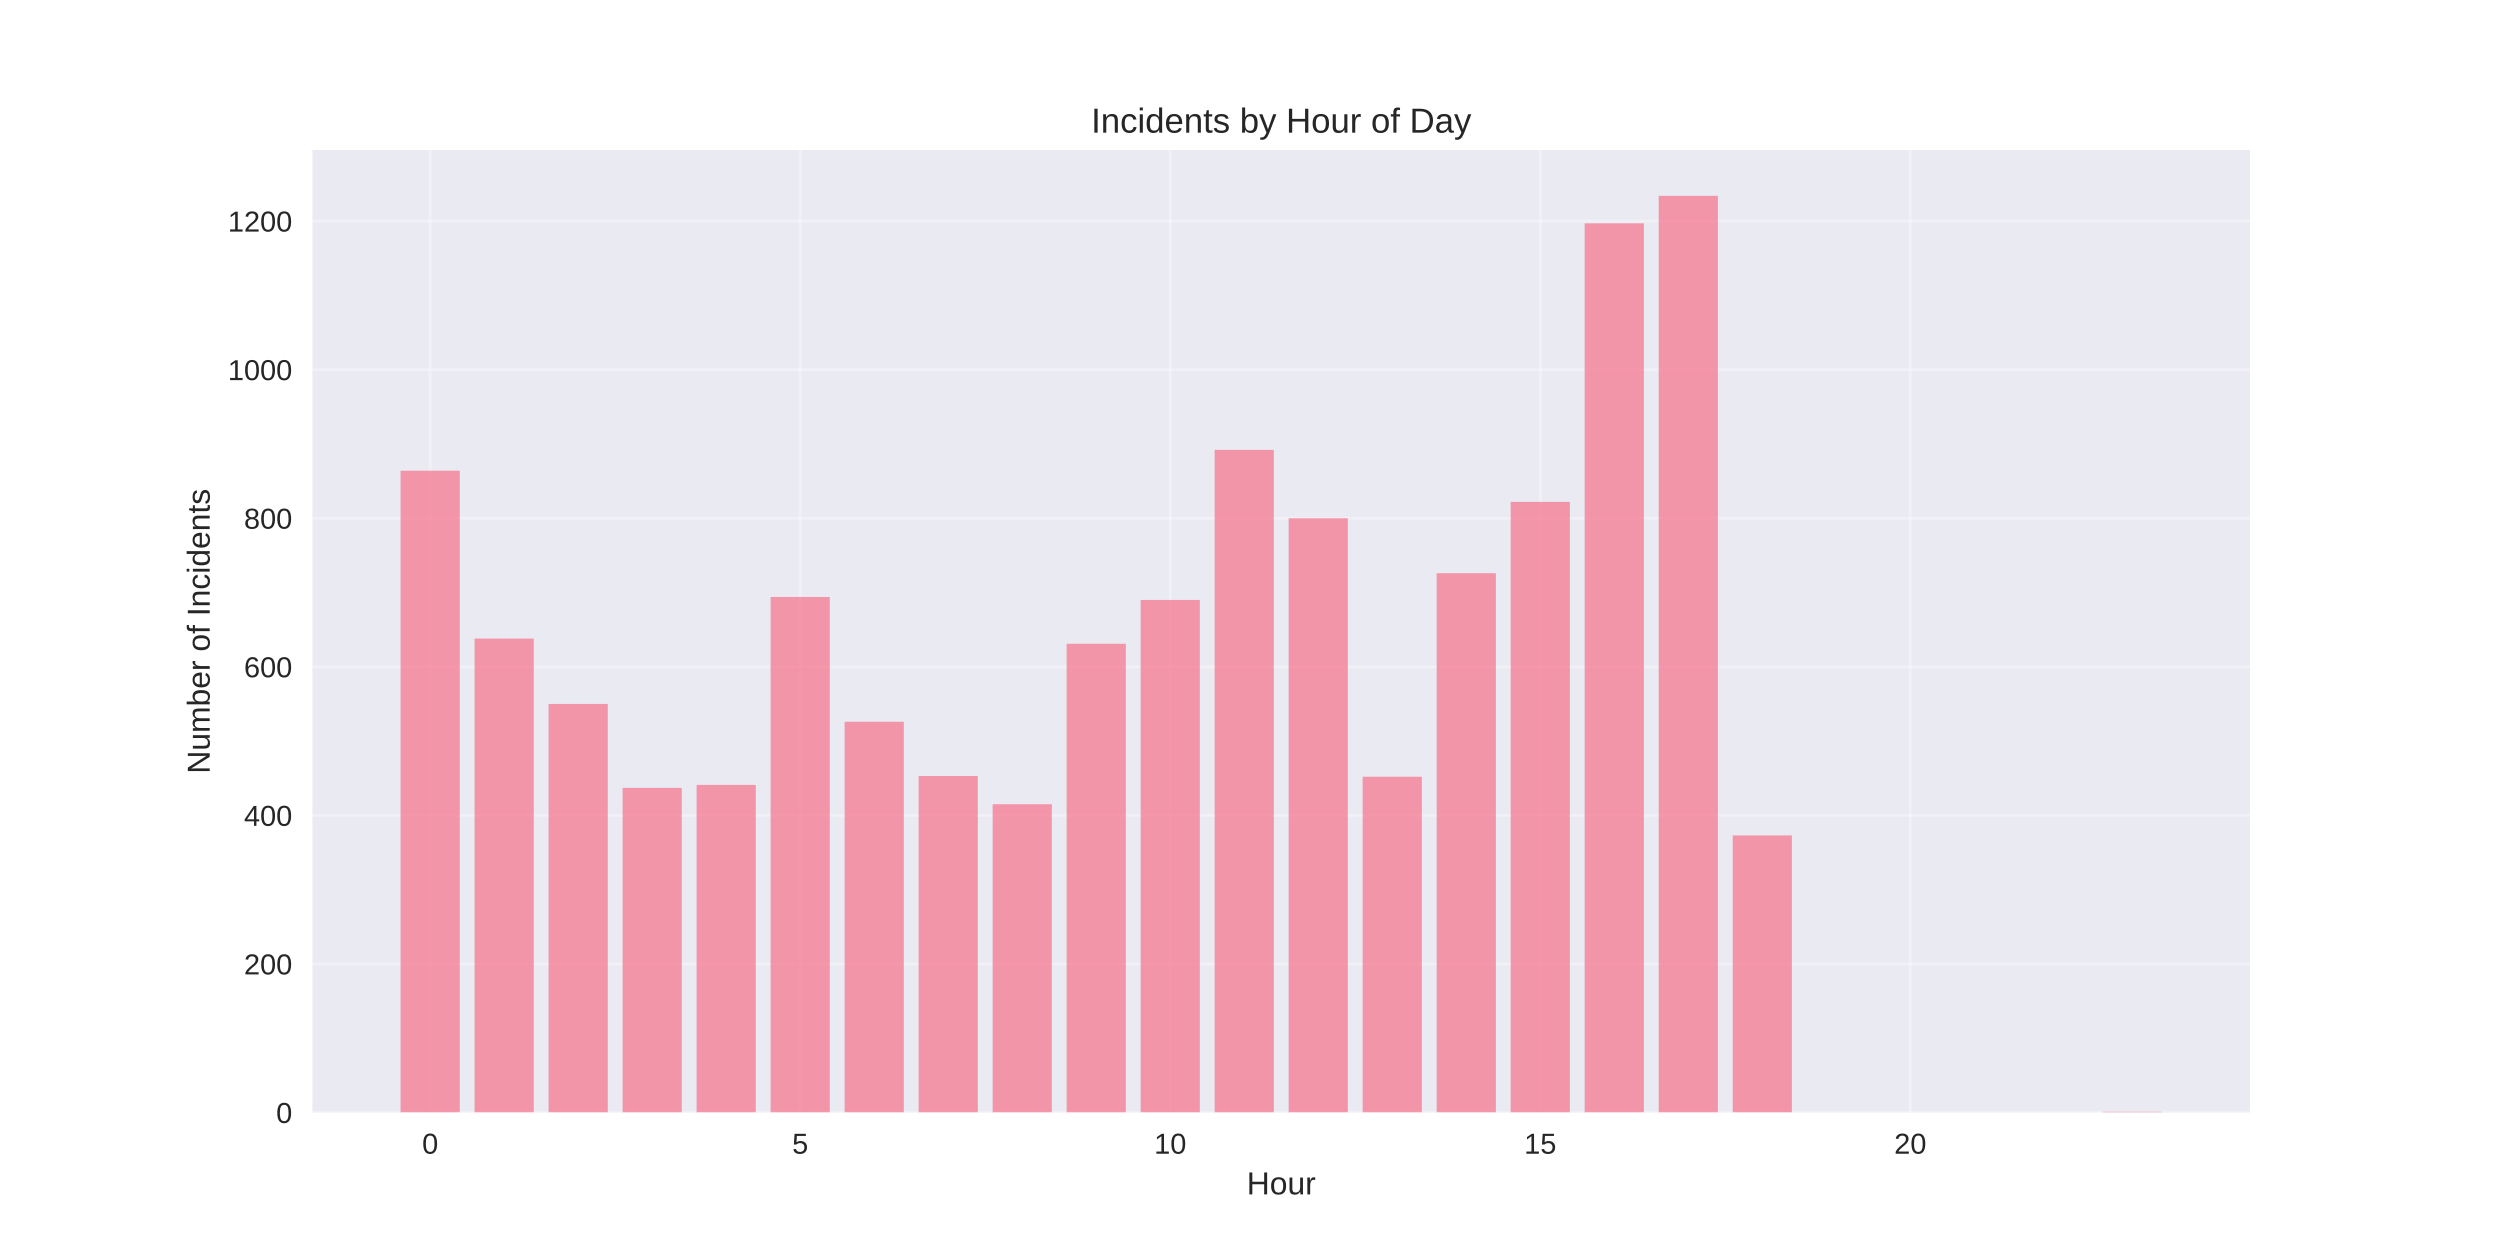
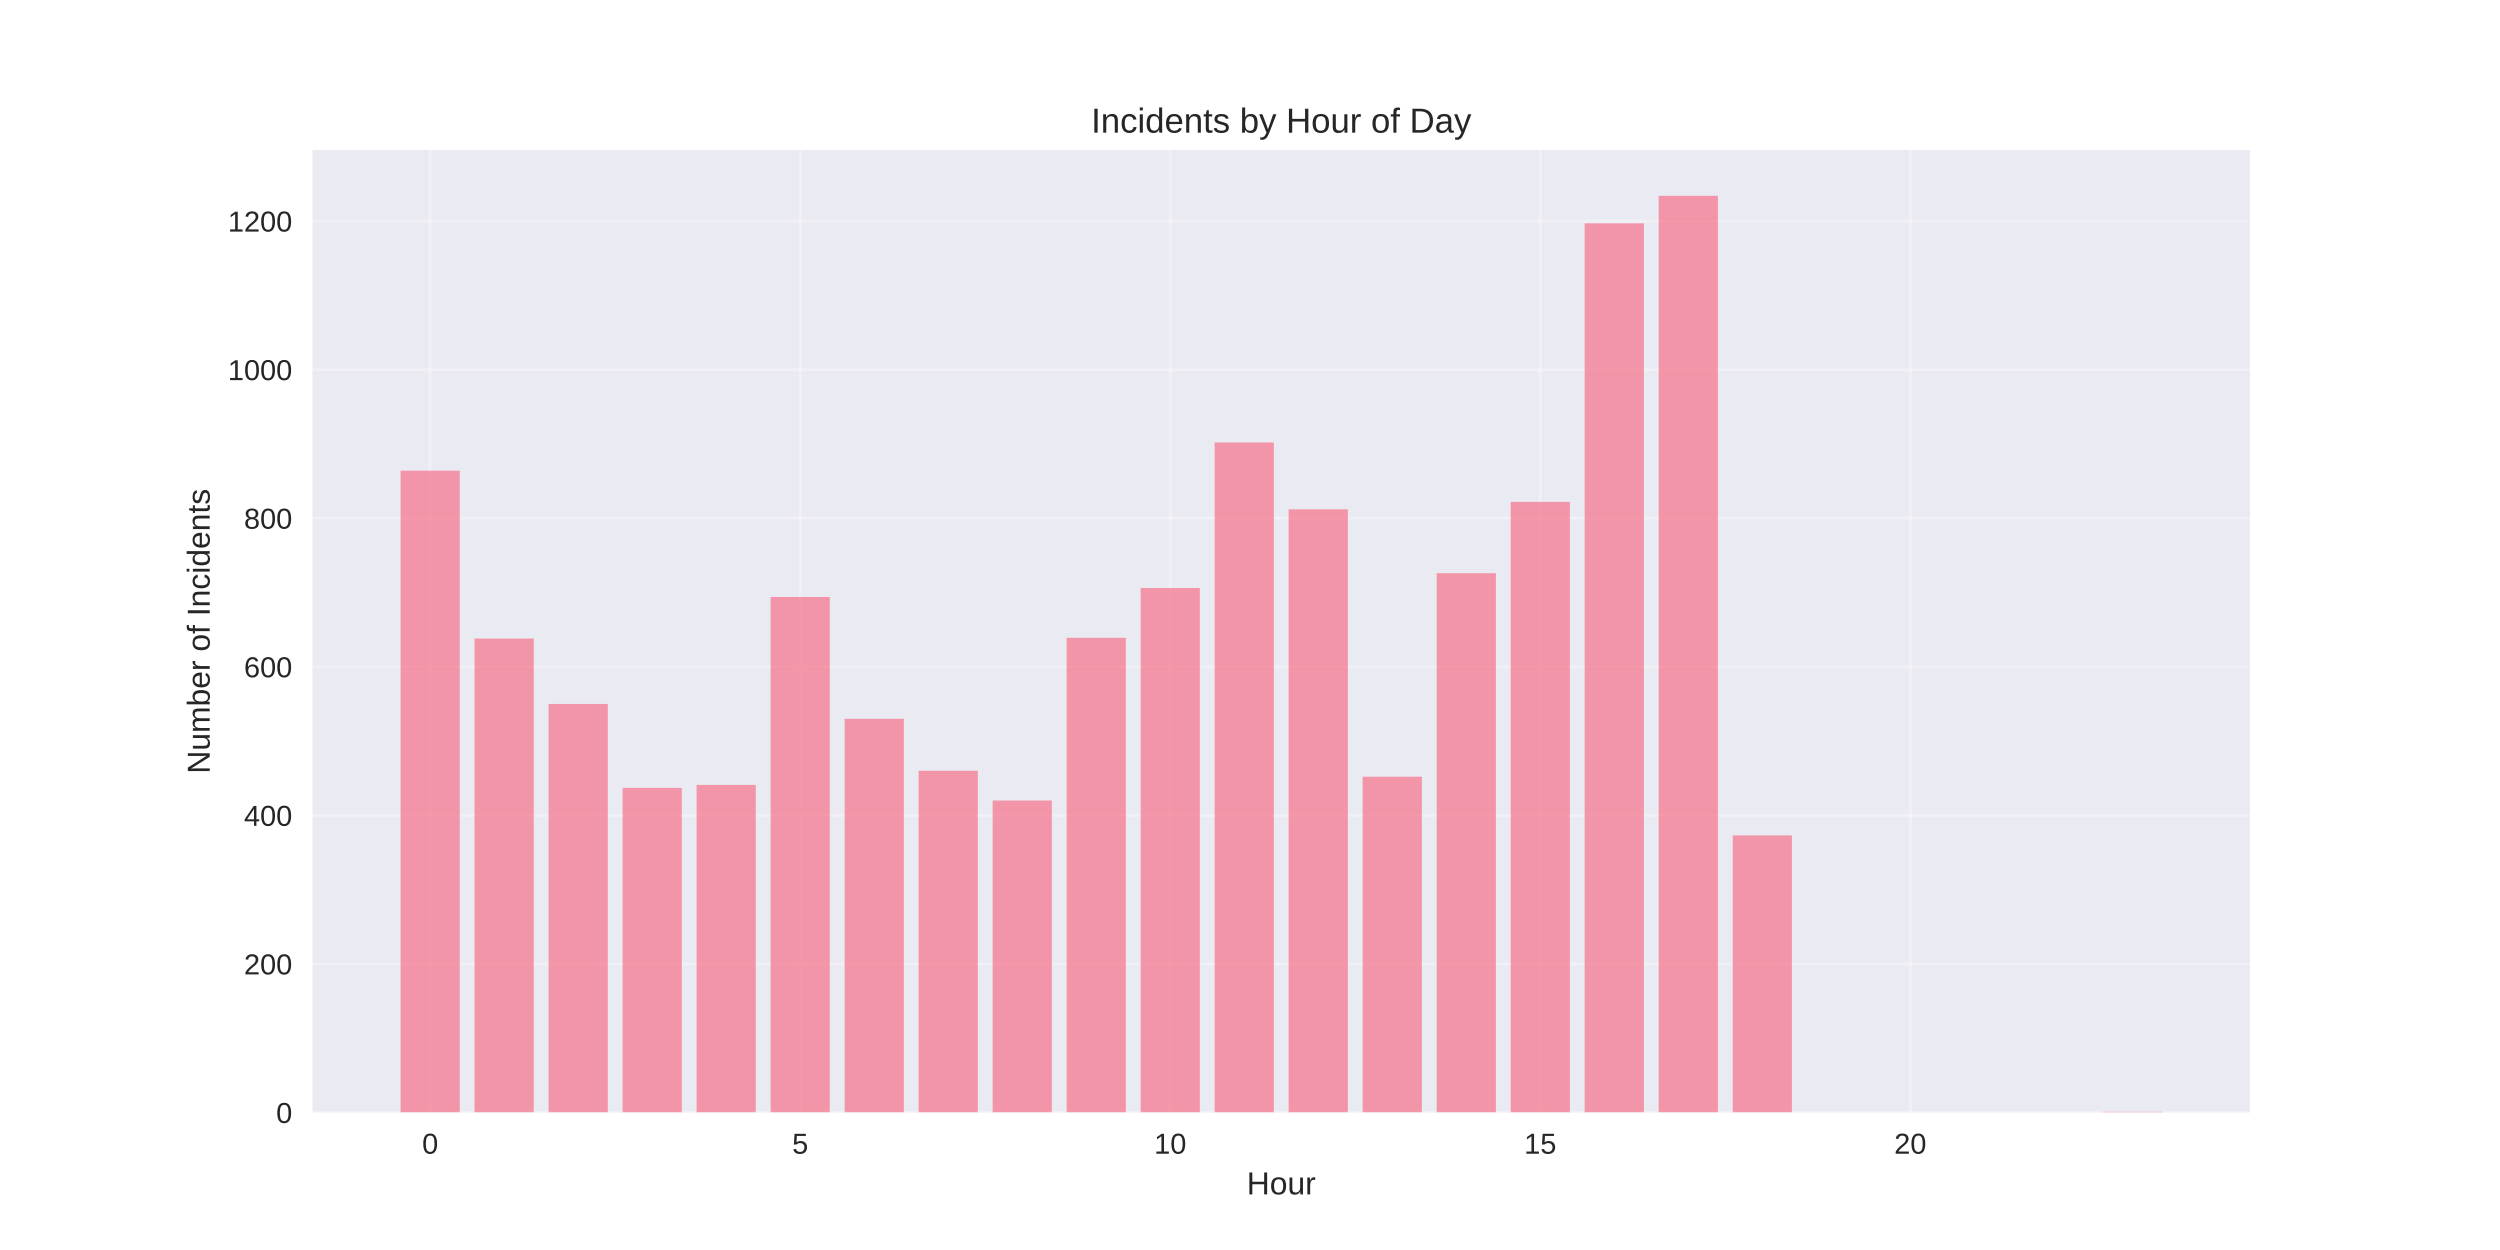
<svg xmlns="http://www.w3.org/2000/svg" width="864pt" height="432pt" viewBox="0 0 864 432" version="1.1">
  <defs>
    <style type="text/css">*{stroke-linejoin: round; stroke-linecap: butt}</style>
  </defs>
  <g id="figure_1">
    <g id="patch_1">
      <path d="M 0 432  L 864 432  L 864 0  L 0 0  z " style="fill: #ffffff" />
    </g>
    <g id="axes_1">
      <g id="patch_2">
        <path d="M 108 384.48  L 777.6 384.48  L 777.6 51.84  L 108 51.84  z " style="fill: #eaeaf2" />
      </g>
      <g id="matplotlib.axis_1">
        <g id="xtick_1">
          <g id="line2d_1">
-             <path d="M 148.667 384.48  L 148.667 51.84  " clip-path="url(#p8bebd128d0)" style="fill: none; stroke: #ffffff; stroke-opacity: 0.3; stroke-linecap: round" />
+             <path d="M 148.667 384.48  L 148.667 51.84  " clip-path="url(#p4f13ad2c04)" style="fill: none; stroke: #ffffff; stroke-opacity: 0.3; stroke-linecap: round" />
          </g>
          <g id="line2d_2" />
          <g id="text_1">
            <text style="fill: #262626; font: 10px 'Arial', 'Liberation Sans', 'DejaVu Sans', 'Bitstream Vera Sans', sans-serif; text-anchor: middle" x="148.667" y="398.727" transform="rotate(-0 148.6671 398.7269)">0</text>
          </g>
        </g>
        <g id="xtick_2">
          <g id="line2d_3">
-             <path d="M 276.551 384.48  L 276.551 51.84  " clip-path="url(#p8bebd128d0)" style="fill: none; stroke: #ffffff; stroke-opacity: 0.3; stroke-linecap: round" />
+             <path d="M 276.551 384.48  L 276.551 51.84  " clip-path="url(#p4f13ad2c04)" style="fill: none; stroke: #ffffff; stroke-opacity: 0.3; stroke-linecap: round" />
          </g>
          <g id="line2d_4" />
          <g id="text_2">
            <text style="fill: #262626; font: 10px 'Arial', 'Liberation Sans', 'DejaVu Sans', 'Bitstream Vera Sans', sans-serif; text-anchor: middle" x="276.551" y="398.727" transform="rotate(-0 276.551 398.7269)">5</text>
          </g>
        </g>
        <g id="xtick_3">
          <g id="line2d_5">
-             <path d="M 404.435 384.48  L 404.435 51.84  " clip-path="url(#p8bebd128d0)" style="fill: none; stroke: #ffffff; stroke-opacity: 0.3; stroke-linecap: round" />
+             <path d="M 404.435 384.48  L 404.435 51.84  " clip-path="url(#p4f13ad2c04)" style="fill: none; stroke: #ffffff; stroke-opacity: 0.3; stroke-linecap: round" />
          </g>
          <g id="line2d_6" />
          <g id="text_3">
            <text style="fill: #262626; font: 10px 'Arial', 'Liberation Sans', 'DejaVu Sans', 'Bitstream Vera Sans', sans-serif; text-anchor: middle" x="404.435" y="398.727" transform="rotate(-0 404.4348 398.7269)">10</text>
          </g>
        </g>
        <g id="xtick_4">
          <g id="line2d_7">
-             <path d="M 532.319 384.48  L 532.319 51.84  " clip-path="url(#p8bebd128d0)" style="fill: none; stroke: #ffffff; stroke-opacity: 0.3; stroke-linecap: round" />
+             <path d="M 532.319 384.48  L 532.319 51.84  " clip-path="url(#p4f13ad2c04)" style="fill: none; stroke: #ffffff; stroke-opacity: 0.3; stroke-linecap: round" />
          </g>
          <g id="line2d_8" />
          <g id="text_4">
            <text style="fill: #262626; font: 10px 'Arial', 'Liberation Sans', 'DejaVu Sans', 'Bitstream Vera Sans', sans-serif; text-anchor: middle" x="532.319" y="398.727" transform="rotate(-0 532.3187 398.7269)">15</text>
          </g>
        </g>
        <g id="xtick_5">
          <g id="line2d_9">
-             <path d="M 660.203 384.48  L 660.203 51.84  " clip-path="url(#p8bebd128d0)" style="fill: none; stroke: #ffffff; stroke-opacity: 0.3; stroke-linecap: round" />
+             <path d="M 660.203 384.48  L 660.203 51.84  " clip-path="url(#p4f13ad2c04)" style="fill: none; stroke: #ffffff; stroke-opacity: 0.3; stroke-linecap: round" />
          </g>
          <g id="line2d_10" />
          <g id="text_5">
            <text style="fill: #262626; font: 10px 'Arial', 'Liberation Sans', 'DejaVu Sans', 'Bitstream Vera Sans', sans-serif; text-anchor: middle" x="660.203" y="398.727" transform="rotate(-0 660.2026 398.7269)">20</text>
          </g>
        </g>
        <g id="text_6">
          <text style="fill: #262626; font: 11px 'Arial', 'Liberation Sans', 'DejaVu Sans', 'Bitstream Vera Sans', sans-serif; text-anchor: middle" x="442.8" y="412.773" transform="rotate(-0 442.8 412.7734)">Hour</text>
        </g>
      </g>
      <g id="matplotlib.axis_2">
        <g id="ytick_1">
          <g id="line2d_11">
-             <path d="M 108 384.48  L 777.6 384.48  " clip-path="url(#p8bebd128d0)" style="fill: none; stroke: #ffffff; stroke-opacity: 0.3; stroke-linecap: round" />
+             <path d="M 108 384.48  L 777.6 384.48  " clip-path="url(#p4f13ad2c04)" style="fill: none; stroke: #ffffff; stroke-opacity: 0.3; stroke-linecap: round" />
          </g>
          <g id="line2d_12" />
          <g id="text_7">
            <text style="fill: #262626; font: 10px 'Arial', 'Liberation Sans', 'DejaVu Sans', 'Bitstream Vera Sans', sans-serif; text-anchor: end" x="101" y="388.103" transform="rotate(-0 101 388.1034)">0</text>
          </g>
        </g>
        <g id="ytick_2">
          <g id="line2d_13">
-             <path d="M 108 333.135  L 777.6 333.135  " clip-path="url(#p8bebd128d0)" style="fill: none; stroke: #ffffff; stroke-opacity: 0.3; stroke-linecap: round" />
+             <path d="M 108 333.135  L 777.6 333.135  " clip-path="url(#p4f13ad2c04)" style="fill: none; stroke: #ffffff; stroke-opacity: 0.3; stroke-linecap: round" />
          </g>
          <g id="line2d_14" />
          <g id="text_8">
            <text style="fill: #262626; font: 10px 'Arial', 'Liberation Sans', 'DejaVu Sans', 'Bitstream Vera Sans', sans-serif; text-anchor: end" x="101" y="336.758" transform="rotate(-0 101 336.7582)">200</text>
          </g>
        </g>
        <g id="ytick_3">
          <g id="line2d_15">
-             <path d="M 108 281.79  L 777.6 281.79  " clip-path="url(#p8bebd128d0)" style="fill: none; stroke: #ffffff; stroke-opacity: 0.3; stroke-linecap: round" />
+             <path d="M 108 281.79  L 777.6 281.79  " clip-path="url(#p4f13ad2c04)" style="fill: none; stroke: #ffffff; stroke-opacity: 0.3; stroke-linecap: round" />
          </g>
          <g id="line2d_16" />
          <g id="text_9">
            <text style="fill: #262626; font: 10px 'Arial', 'Liberation Sans', 'DejaVu Sans', 'Bitstream Vera Sans', sans-serif; text-anchor: end" x="101" y="285.413" transform="rotate(-0 101 285.413)">400</text>
          </g>
        </g>
        <g id="ytick_4">
          <g id="line2d_17">
-             <path d="M 108 230.444  L 777.6 230.444  " clip-path="url(#p8bebd128d0)" style="fill: none; stroke: #ffffff; stroke-opacity: 0.3; stroke-linecap: round" />
+             <path d="M 108 230.444  L 777.6 230.444  " clip-path="url(#p4f13ad2c04)" style="fill: none; stroke: #ffffff; stroke-opacity: 0.3; stroke-linecap: round" />
          </g>
          <g id="line2d_18" />
          <g id="text_10">
            <text style="fill: #262626; font: 10px 'Arial', 'Liberation Sans', 'DejaVu Sans', 'Bitstream Vera Sans', sans-serif; text-anchor: end" x="101" y="234.068" transform="rotate(-0 101 234.0678)">600</text>
          </g>
        </g>
        <g id="ytick_5">
          <g id="line2d_19">
-             <path d="M 108 179.099  L 777.6 179.099  " clip-path="url(#p8bebd128d0)" style="fill: none; stroke: #ffffff; stroke-opacity: 0.3; stroke-linecap: round" />
+             <path d="M 108 179.099  L 777.6 179.099  " clip-path="url(#p4f13ad2c04)" style="fill: none; stroke: #ffffff; stroke-opacity: 0.3; stroke-linecap: round" />
          </g>
          <g id="line2d_20" />
          <g id="text_11">
            <text style="fill: #262626; font: 10px 'Arial', 'Liberation Sans', 'DejaVu Sans', 'Bitstream Vera Sans', sans-serif; text-anchor: end" x="101" y="182.723" transform="rotate(-0 101 182.7226)">800</text>
          </g>
        </g>
        <g id="ytick_6">
          <g id="line2d_21">
-             <path d="M 108 127.754  L 777.6 127.754  " clip-path="url(#p8bebd128d0)" style="fill: none; stroke: #ffffff; stroke-opacity: 0.3; stroke-linecap: round" />
+             <path d="M 108 127.754  L 777.6 127.754  " clip-path="url(#p4f13ad2c04)" style="fill: none; stroke: #ffffff; stroke-opacity: 0.3; stroke-linecap: round" />
          </g>
          <g id="line2d_22" />
          <g id="text_12">
            <text style="fill: #262626; font: 10px 'Arial', 'Liberation Sans', 'DejaVu Sans', 'Bitstream Vera Sans', sans-serif; text-anchor: end" x="101" y="131.377" transform="rotate(-0 101 131.3773)">1000</text>
          </g>
        </g>
        <g id="ytick_7">
          <g id="line2d_23">
-             <path d="M 108 76.409  L 777.6 76.409  " clip-path="url(#p8bebd128d0)" style="fill: none; stroke: #ffffff; stroke-opacity: 0.3; stroke-linecap: round" />
+             <path d="M 108 76.409  L 777.6 76.409  " clip-path="url(#p4f13ad2c04)" style="fill: none; stroke: #ffffff; stroke-opacity: 0.3; stroke-linecap: round" />
          </g>
          <g id="line2d_24" />
          <g id="text_13">
            <text style="fill: #262626; font: 10px 'Arial', 'Liberation Sans', 'DejaVu Sans', 'Bitstream Vera Sans', sans-serif; text-anchor: end" x="101" y="80.032" transform="rotate(-0 101 80.03212)">1200</text>
          </g>
        </g>
        <g id="text_14">
          <text style="fill: #262626; font: 11px 'Arial', 'Liberation Sans', 'DejaVu Sans', 'Bitstream Vera Sans', sans-serif; text-anchor: middle" x="72.474" y="218.16" transform="rotate(-90 72.47375 218.16)">Number of Incidents</text>
        </g>
      </g>
      <g id="patch_3">
-         <path d="M 138.436 384.48  L 158.898 384.48  L 158.898 162.669  L 138.436 162.669  z " clip-path="url(#p8bebd128d0)" style="fill: #f77189; opacity: 0.7" />
+         <path d="M 138.436 384.48  L 158.898 384.48  L 158.898 162.669  L 138.436 162.669  z " clip-path="url(#p4f13ad2c04)" style="fill: #f77189; opacity: 0.7" />
      </g>
      <g id="patch_4">
-         <path d="M 164.013 384.48  L 184.475 384.48  L 184.475 220.689  L 164.013 220.689  z " clip-path="url(#p8bebd128d0)" style="fill: #f77189; opacity: 0.7" />
+         <path d="M 164.013 384.48  L 184.475 384.48  L 184.475 220.689  L 164.013 220.689  z " clip-path="url(#p4f13ad2c04)" style="fill: #f77189; opacity: 0.7" />
      </g>
      <g id="patch_5">
-         <path d="M 189.59 384.48  L 210.051 384.48  L 210.051 243.281  L 189.59 243.281  z " clip-path="url(#p8bebd128d0)" style="fill: #f77189; opacity: 0.7" />
+         <path d="M 189.59 384.48  L 210.051 384.48  L 210.051 243.281  L 189.59 243.281  z " clip-path="url(#p4f13ad2c04)" style="fill: #f77189; opacity: 0.7" />
      </g>
      <g id="patch_6">
-         <path d="M 215.167 384.48  L 235.628 384.48  L 235.628 272.291  L 215.167 272.291  z " clip-path="url(#p8bebd128d0)" style="fill: #f77189; opacity: 0.7" />
+         <path d="M 215.167 384.48  L 235.628 384.48  L 235.628 272.291  L 215.167 272.291  z " clip-path="url(#p4f13ad2c04)" style="fill: #f77189; opacity: 0.7" />
      </g>
      <g id="patch_7">
-         <path d="M 240.743 384.48  L 261.205 384.48  L 261.205 271.264  L 240.743 271.264  z " clip-path="url(#p8bebd128d0)" style="fill: #f77189; opacity: 0.7" />
+         <path d="M 240.743 384.48  L 261.205 384.48  L 261.205 271.264  L 240.743 271.264  z " clip-path="url(#p4f13ad2c04)" style="fill: #f77189; opacity: 0.7" />
      </g>
      <g id="patch_8">
-         <path d="M 266.32 384.48  L 286.782 384.48  L 286.782 206.312  L 266.32 206.312  z " clip-path="url(#p8bebd128d0)" style="fill: #f77189; opacity: 0.7" />
+         <path d="M 266.32 384.48  L 286.782 384.48  L 286.782 206.312  L 266.32 206.312  z " clip-path="url(#p4f13ad2c04)" style="fill: #f77189; opacity: 0.7" />
      </g>
      <g id="patch_9">
-         <path d="M 291.897 384.48  L 312.358 384.48  L 312.358 249.442  L 291.897 249.442  z " clip-path="url(#p8bebd128d0)" style="fill: #f77189; opacity: 0.7" />
+         <path d="M 291.897 384.48  L 312.358 384.48  L 312.358 248.415  L 291.897 248.415  z " clip-path="url(#p4f13ad2c04)" style="fill: #f77189; opacity: 0.7" />
      </g>
      <g id="patch_10">
-         <path d="M 317.474 384.48  L 337.935 384.48  L 337.935 268.183  L 317.474 268.183  z " clip-path="url(#p8bebd128d0)" style="fill: #f77189; opacity: 0.7" />
+         <path d="M 317.474 384.48  L 337.935 384.48  L 337.935 266.386  L 317.474 266.386  z " clip-path="url(#p4f13ad2c04)" style="fill: #f77189; opacity: 0.7" />
      </g>
      <g id="patch_11">
-         <path d="M 343.051 384.48  L 363.512 384.48  L 363.512 277.939  L 343.051 277.939  z " clip-path="url(#p8bebd128d0)" style="fill: #f77189; opacity: 0.7" />
+         <path d="M 343.051 384.48  L 363.512 384.48  L 363.512 276.655  L 343.051 276.655  z " clip-path="url(#p4f13ad2c04)" style="fill: #f77189; opacity: 0.7" />
      </g>
      <g id="patch_12">
-         <path d="M 368.627 384.48  L 389.089 384.48  L 389.089 222.486  L 368.627 222.486  z " clip-path="url(#p8bebd128d0)" style="fill: #f77189; opacity: 0.7" />
+         <path d="M 368.627 384.48  L 389.089 384.48  L 389.089 220.432  L 368.627 220.432  z " clip-path="url(#p4f13ad2c04)" style="fill: #f77189; opacity: 0.7" />
      </g>
      <g id="patch_13">
-         <path d="M 394.204 384.48  L 414.666 384.48  L 414.666 207.339  L 394.204 207.339  z " clip-path="url(#p8bebd128d0)" style="fill: #f77189; opacity: 0.7" />
+         <path d="M 394.204 384.48  L 414.666 384.48  L 414.666 203.231  L 394.204 203.231  z " clip-path="url(#p4f13ad2c04)" style="fill: #f77189; opacity: 0.7" />
      </g>
      <g id="patch_14">
-         <path d="M 419.781 384.48  L 440.242 384.48  L 440.242 155.48  L 419.781 155.48  z " clip-path="url(#p8bebd128d0)" style="fill: #f77189; opacity: 0.7" />
+         <path d="M 419.781 384.48  L 440.242 384.48  L 440.242 152.913  L 419.781 152.913  z " clip-path="url(#p4f13ad2c04)" style="fill: #f77189; opacity: 0.7" />
      </g>
      <g id="patch_15">
-         <path d="M 445.358 384.48  L 465.819 384.48  L 465.819 179.099  L 445.358 179.099  z " clip-path="url(#p8bebd128d0)" style="fill: #f77189; opacity: 0.7" />
+         <path d="M 445.358 384.48  L 465.819 384.48  L 465.819 176.018  L 445.358 176.018  z " clip-path="url(#p4f13ad2c04)" style="fill: #f77189; opacity: 0.7" />
      </g>
      <g id="patch_16">
-         <path d="M 470.934 384.48  L 491.396 384.48  L 491.396 268.44  L 470.934 268.44  z " clip-path="url(#p8bebd128d0)" style="fill: #f77189; opacity: 0.7" />
+         <path d="M 470.934 384.48  L 491.396 384.48  L 491.396 268.44  L 470.934 268.44  z " clip-path="url(#p4f13ad2c04)" style="fill: #f77189; opacity: 0.7" />
      </g>
      <g id="patch_17">
-         <path d="M 496.511 384.48  L 516.973 384.48  L 516.973 198.097  L 496.511 198.097  z " clip-path="url(#p8bebd128d0)" style="fill: #f77189; opacity: 0.7" />
+         <path d="M 496.511 384.48  L 516.973 384.48  L 516.973 198.097  L 496.511 198.097  z " clip-path="url(#p4f13ad2c04)" style="fill: #f77189; opacity: 0.7" />
      </g>
      <g id="patch_18">
-         <path d="M 522.088 384.48  L 542.549 384.48  L 542.549 173.451  L 522.088 173.451  z " clip-path="url(#p8bebd128d0)" style="fill: #f77189; opacity: 0.7" />
+         <path d="M 522.088 384.48  L 542.549 384.48  L 542.549 173.451  L 522.088 173.451  z " clip-path="url(#p4f13ad2c04)" style="fill: #f77189; opacity: 0.7" />
      </g>
      <g id="patch_19">
-         <path d="M 547.665 384.48  L 568.126 384.48  L 568.126 77.179  L 547.665 77.179  z " clip-path="url(#p8bebd128d0)" style="fill: #f77189; opacity: 0.7" />
+         <path d="M 547.665 384.48  L 568.126 384.48  L 568.126 77.179  L 547.665 77.179  z " clip-path="url(#p4f13ad2c04)" style="fill: #f77189; opacity: 0.7" />
      </g>
      <g id="patch_20">
-         <path d="M 573.242 384.48  L 593.703 384.48  L 593.703 67.68  L 573.242 67.68  z " clip-path="url(#p8bebd128d0)" style="fill: #f77189; opacity: 0.7" />
+         <path d="M 573.242 384.48  L 593.703 384.48  L 593.703 67.68  L 573.242 67.68  z " clip-path="url(#p4f13ad2c04)" style="fill: #f77189; opacity: 0.7" />
      </g>
      <g id="patch_21">
-         <path d="M 598.818 384.48  L 619.28 384.48  L 619.28 288.721  L 598.818 288.721  z " clip-path="url(#p8bebd128d0)" style="fill: #f77189; opacity: 0.7" />
+         <path d="M 598.818 384.48  L 619.28 384.48  L 619.28 288.721  L 598.818 288.721  z " clip-path="url(#p4f13ad2c04)" style="fill: #f77189; opacity: 0.7" />
      </g>
      <g id="patch_22">
-         <path d="M 726.702 384.48  L 747.164 384.48  L 747.164 384.223  L 726.702 384.223  z " clip-path="url(#p8bebd128d0)" style="fill: #f77189; opacity: 0.7" />
+         <path d="M 726.702 384.48  L 747.164 384.48  L 747.164 384.223  L 726.702 384.223  z " clip-path="url(#p4f13ad2c04)" style="fill: #f77189; opacity: 0.7" />
      </g>
      <g id="patch_23">
        <path d="M 108 384.48  L 108 51.84  " style="fill: none" />
      </g>
      <g id="patch_24">
        <path d="M 777.6 384.48  L 777.6 51.84  " style="fill: none" />
      </g>
      <g id="patch_25">
        <path d="M 108 384.48  L 777.6 384.48  " style="fill: none" />
      </g>
      <g id="patch_26">
        <path d="M 108 51.84  L 777.6 51.84  " style="fill: none" />
      </g>
      <g id="text_15">
        <text style="fill: #262626; font: 12px 'Arial', 'Liberation Sans', 'DejaVu Sans', 'Bitstream Vera Sans', sans-serif; text-anchor: middle" x="442.8" y="45.84" transform="rotate(-0 442.8 45.84)">Incidents by Hour of Day</text>
      </g>
    </g>
  </g>
  <defs>
-     <clipPath id="p8bebd128d0">
+     <clipPath id="p4f13ad2c04">
      <rect x="108" y="51.84" width="669.6" height="332.64" />
    </clipPath>
  </defs>
</svg>
